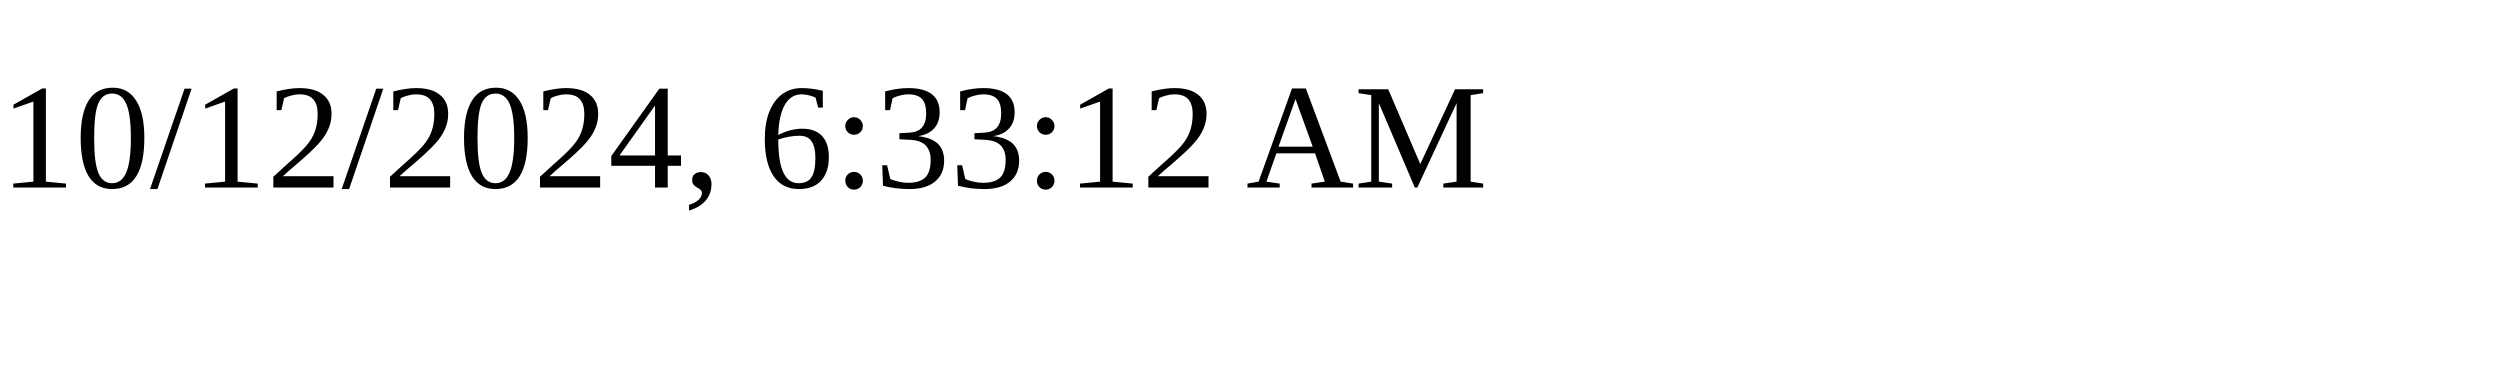
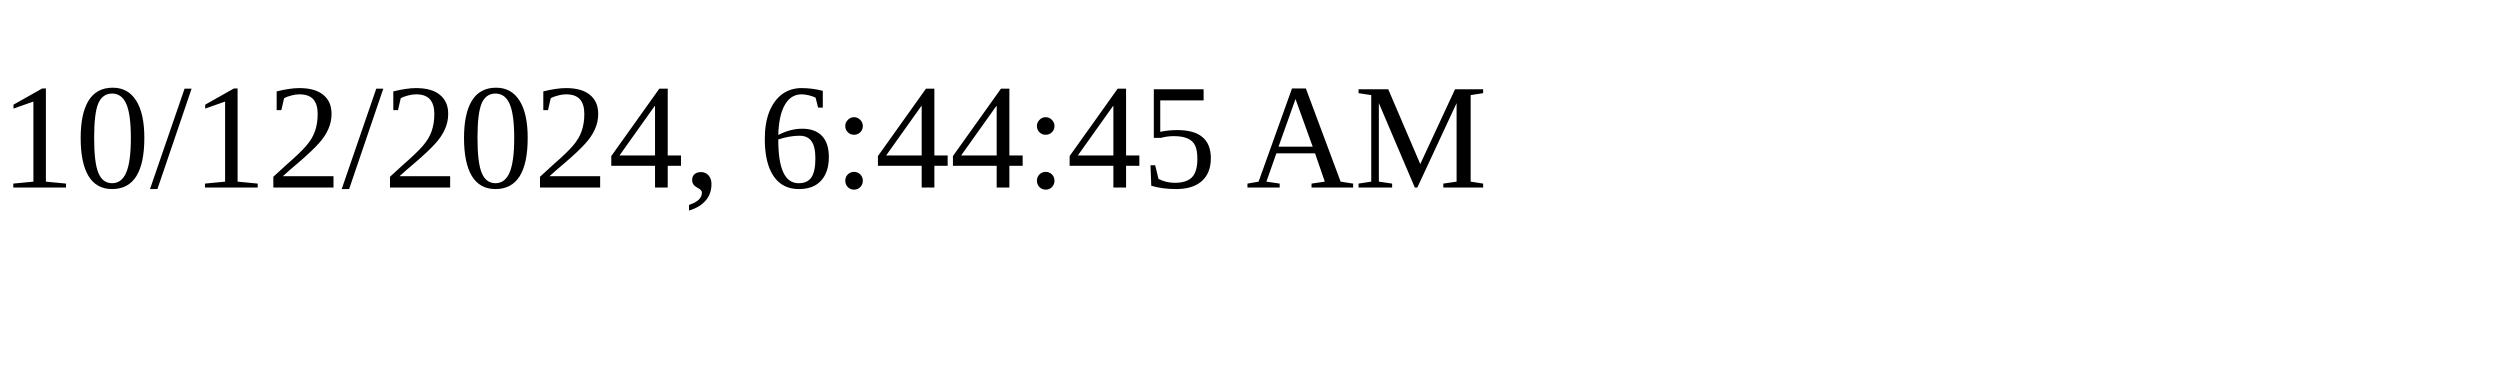
<svg xmlns="http://www.w3.org/2000/svg" height="30" width="200">
-   <text x="0" y="15">10/12/2024, 6:33:12 AM</text>
+   <text x="0" y="15">10/12/2024, 6:44:45 AM</text>
</svg>
